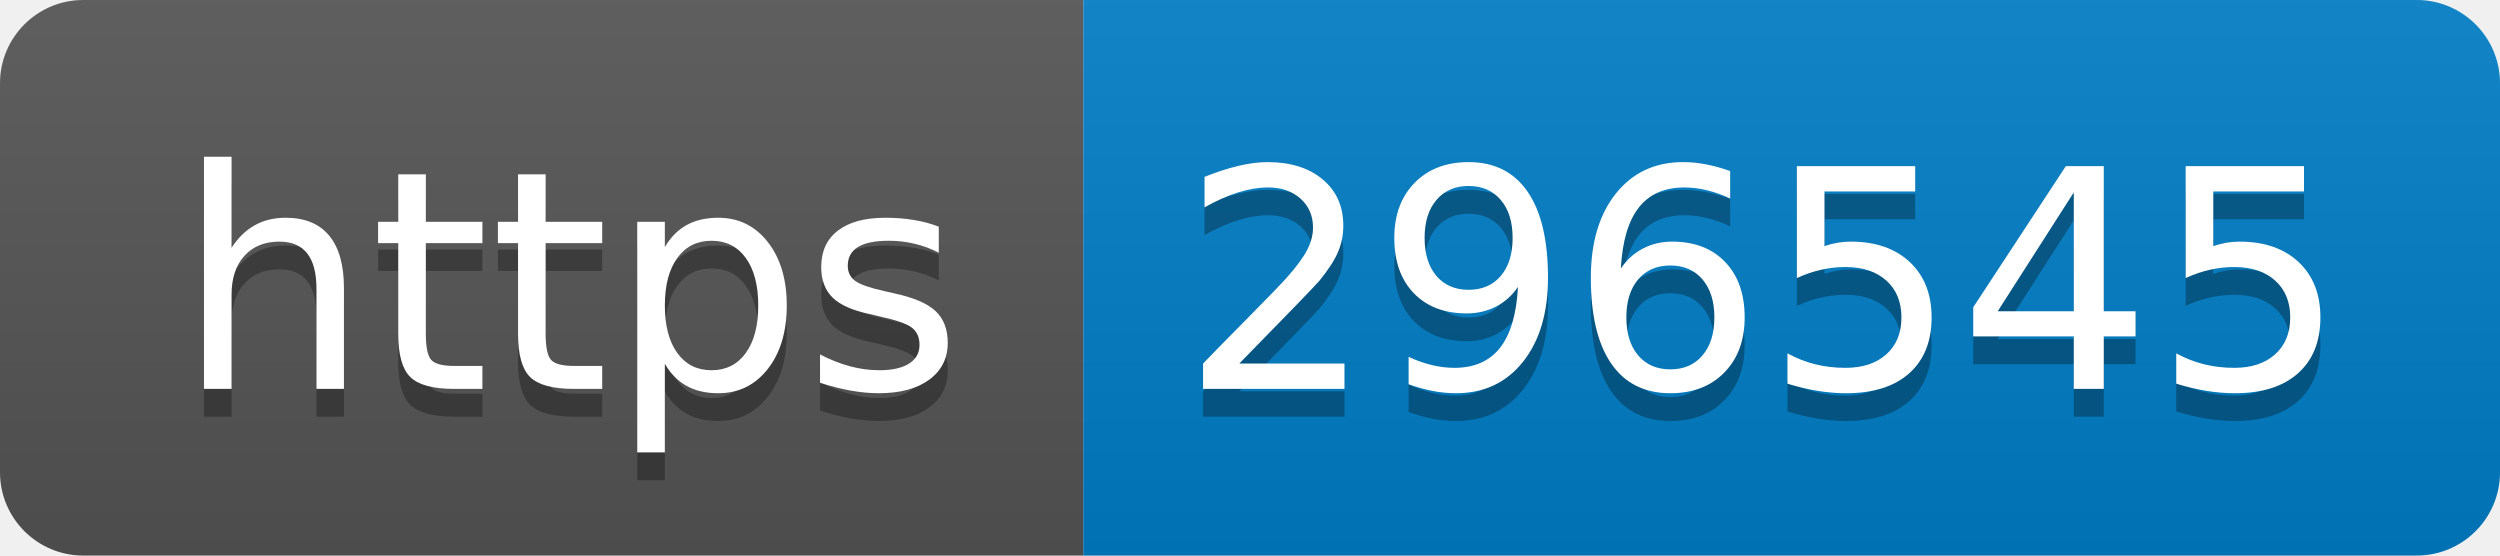
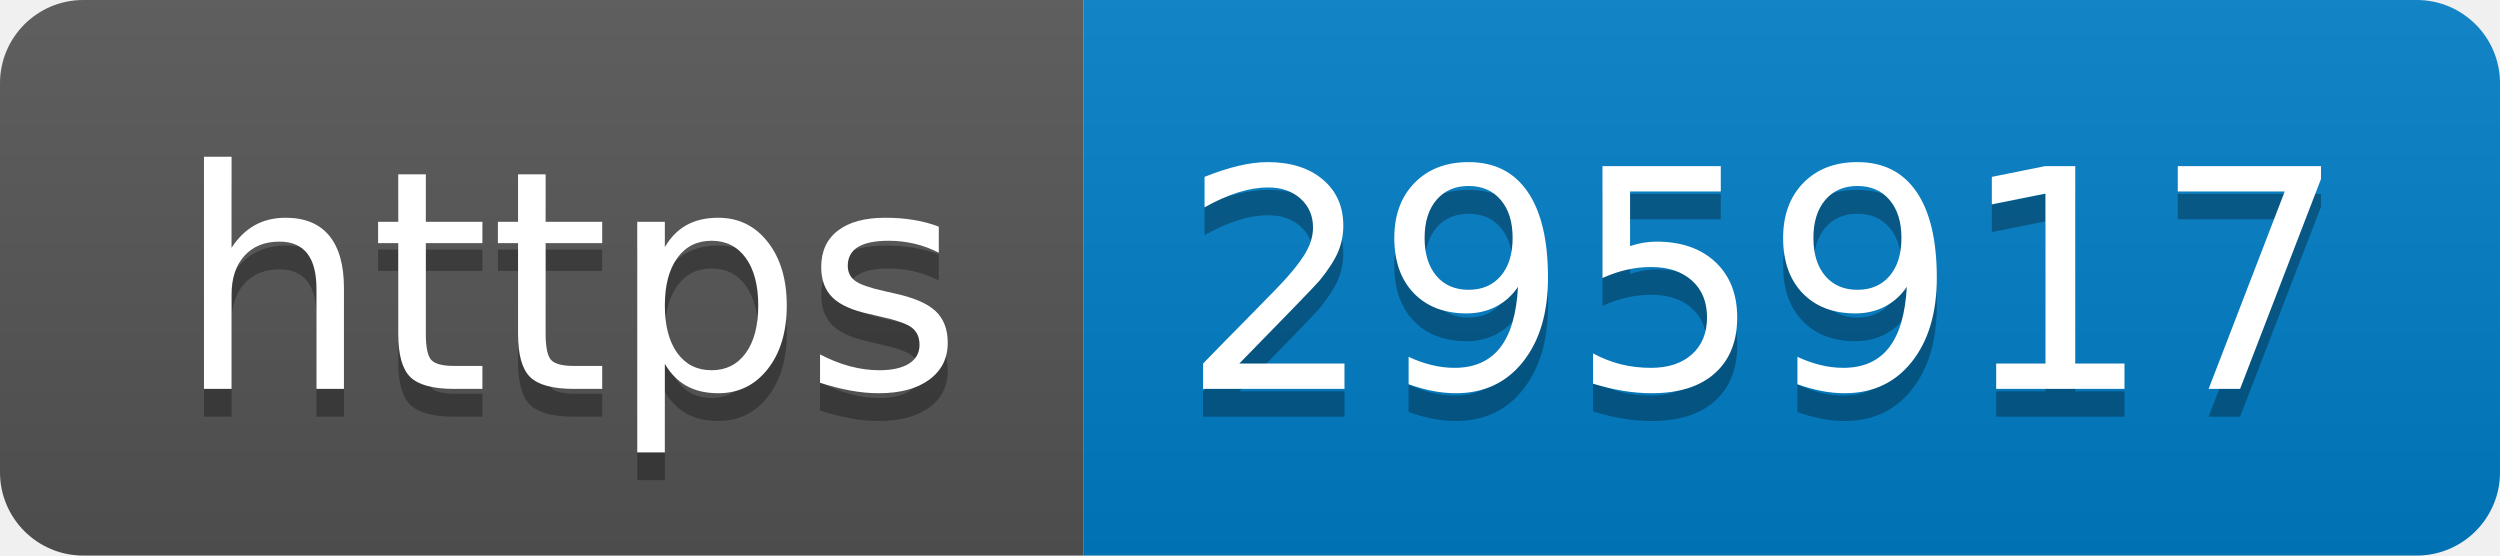
- <svg xmlns="http://www.w3.org/2000/svg" width="90" height="20" role="img" aria-label="https: 296545">
+ <svg xmlns="http://www.w3.org/2000/svg" width="90" height="20" role="img" aria-label="https: 295917">
  <linearGradient id="s" x2="0" y2="100%">
    <stop offset="0" stop-color="#bbb" stop-opacity=".1" />
    <stop offset="1" stop-opacity=".1" />
  </linearGradient>
  <clipPath id="r">
    <rect width="90" height="20" rx="3" fill="#fff" />
  </clipPath>
  <g clip-path="url(#r)">
    <rect width="39" height="20" fill="#555" />
    <rect x="39" width="51" height="20" fill="#007ec6" />
    <rect width="90" height="20" fill="url(#s)" />
  </g>
  <g fill="#fff" text-anchor="middle" font-family="Verdana,Geneva,DejaVu Sans,sans-serif" text-rendering="geometricPrecision" font-size="110">
    <text aria-hidden="true" x="205" y="150" fill="#010101" fill-opacity=".3" transform="scale(.1)" textLength="290">https</text>
    <text x="205" y="140" transform="scale(.1)" fill="#fff" textLength="290">https</text>
-     <text aria-hidden="true" x="635" y="150" fill="#010101" fill-opacity=".3" transform="scale(.1)" textLength="410">296545</text>
-     <text x="635" y="140" transform="scale(.1)" fill="#fff" textLength="410">296545</text>
+     <text aria-hidden="true" x="635" y="150" fill="#010101" fill-opacity=".3" transform="scale(.1)" textLength="410">295917</text>
+     <text x="635" y="140" transform="scale(.1)" fill="#fff" textLength="410">295917</text>
  </g>
</svg>
